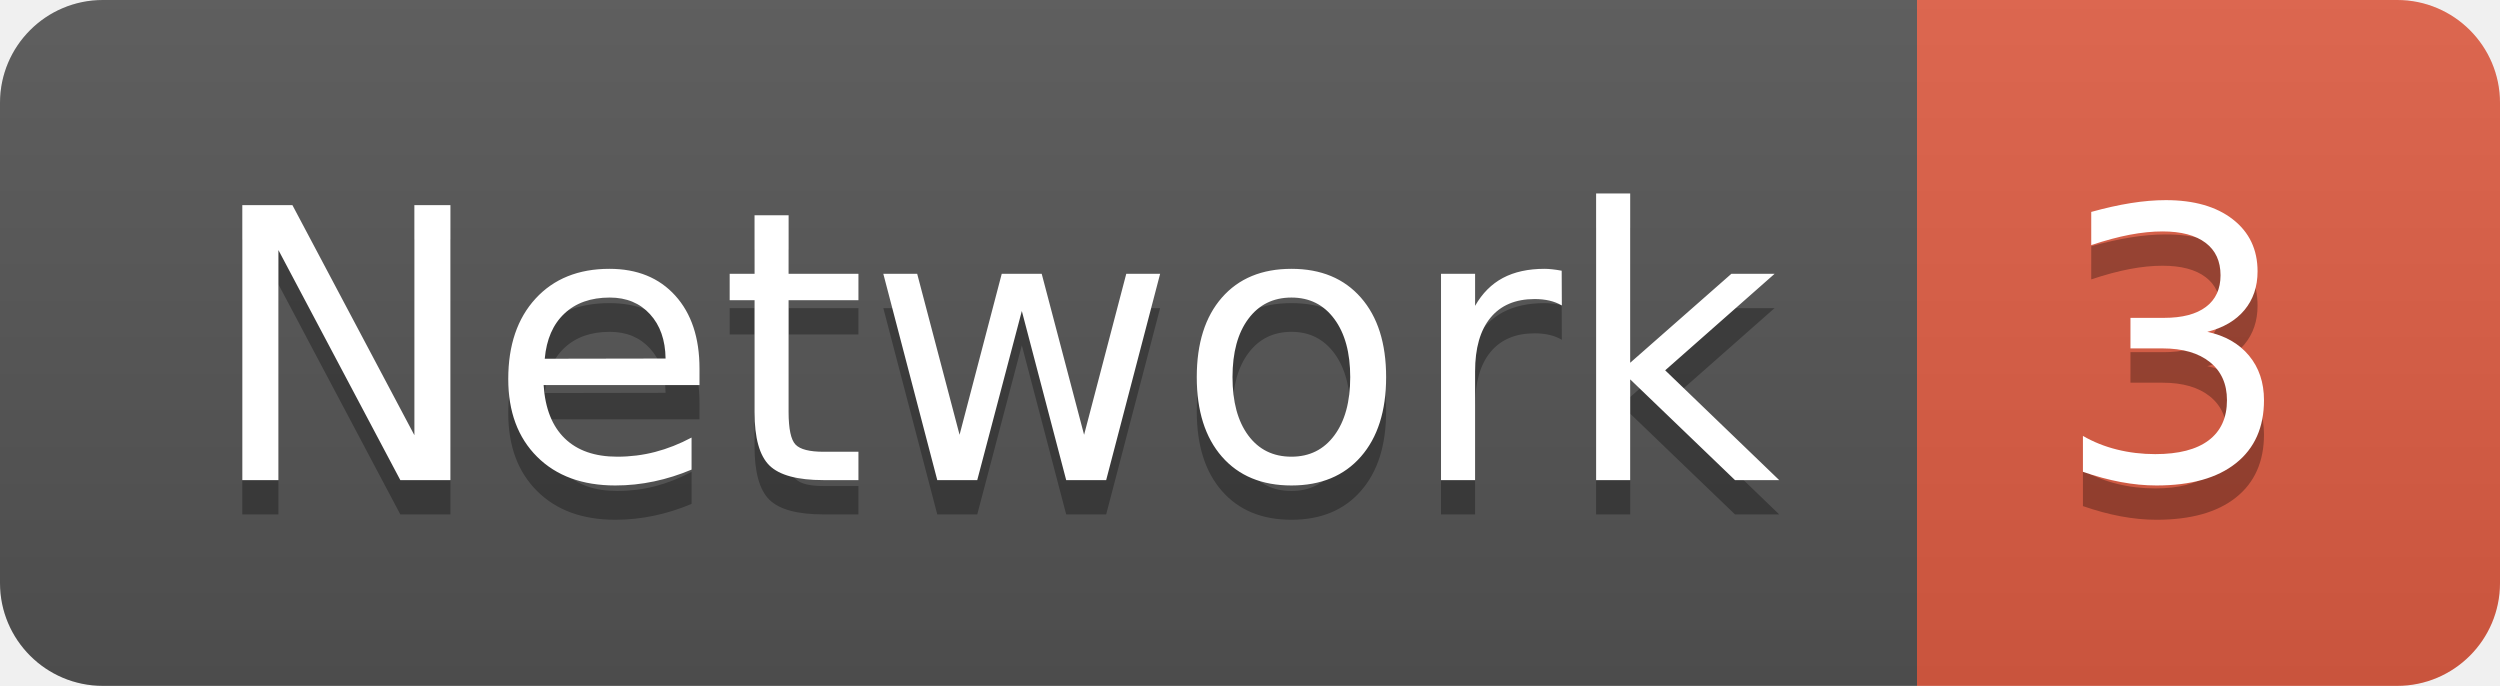
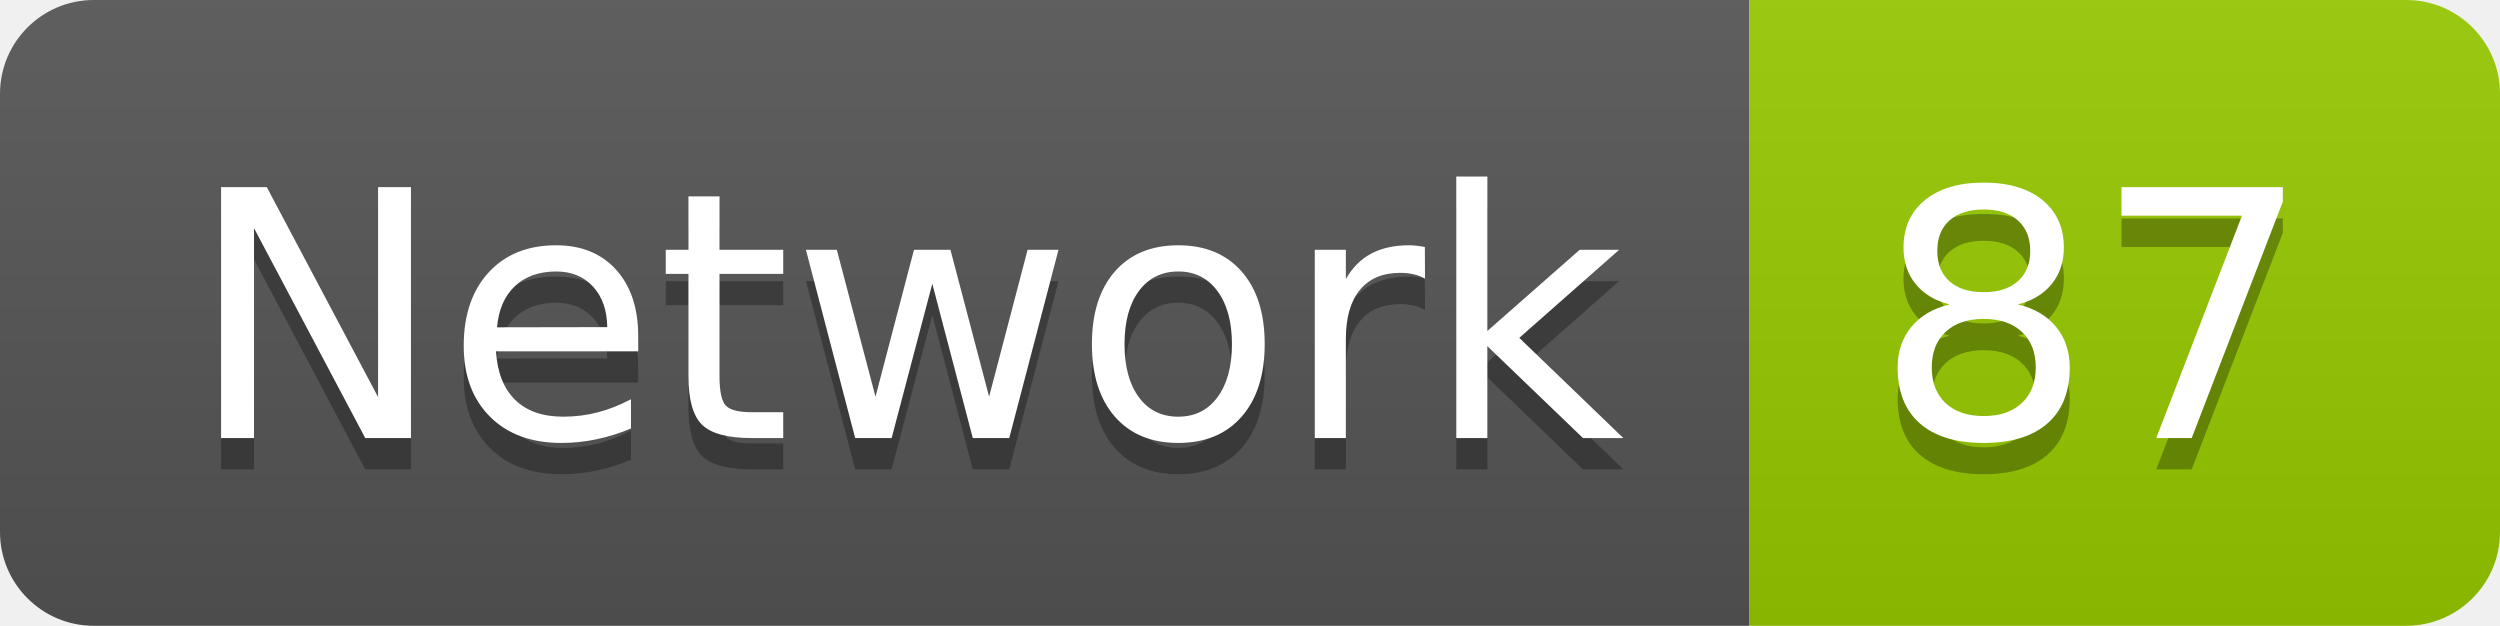
- <svg xmlns="http://www.w3.org/2000/svg" width="72.9" height="20">
+ <svg xmlns="http://www.w3.org/2000/svg" width="79.9" height="20">
  <linearGradient id="smooth" x2="0" y2="100%">
    <stop offset="0" stop-color="#bbb" stop-opacity=".1" />
    <stop offset="1" stop-opacity=".1" />
  </linearGradient>
  <clipPath id="round">
-     <rect width="72.9" height="20" rx="3" fill="#fff" />
+     <rect width="79.9" height="20" rx="3" fill="#fff" />
  </clipPath>
  <g clip-path="url(#round)">
    <rect width="55.9" height="20" fill="#555" />
-     <rect x="55.9" width="17.0" height="20" fill="#e05d44" />
-     <rect width="72.9" height="20" fill="url(#smooth)" />
+     <rect x="55.9" width="24.0" height="20" fill="#97CA00" />
+     <rect width="79.9" height="20" fill="url(#smooth)" />
  </g>
  <g fill="#fff" text-anchor="middle" font-family="DejaVu Sans,Verdana,Geneva,sans-serif" font-size="110">
    <text x="289.5" y="150" fill="#010101" fill-opacity=".3" transform="scale(0.1)" textLength="459.0" lengthAdjust="spacing">Network</text>
    <text x="289.5" y="140" transform="scale(0.1)" textLength="459.0" lengthAdjust="spacing">Network</text>
-     <text x="634.0" y="150" fill="#010101" fill-opacity=".3" transform="scale(0.1)" textLength="70.0" lengthAdjust="spacing">3</text>
-     <text x="634.0" y="140" transform="scale(0.1)" textLength="70.0" lengthAdjust="spacing">3</text>
+     <text x="669.0" y="150" fill="#010101" fill-opacity=".3" transform="scale(0.1)" textLength="140.0" lengthAdjust="spacing">87</text>
+     <text x="669.0" y="140" transform="scale(0.1)" textLength="140.0" lengthAdjust="spacing">87</text>
  </g>
</svg>
